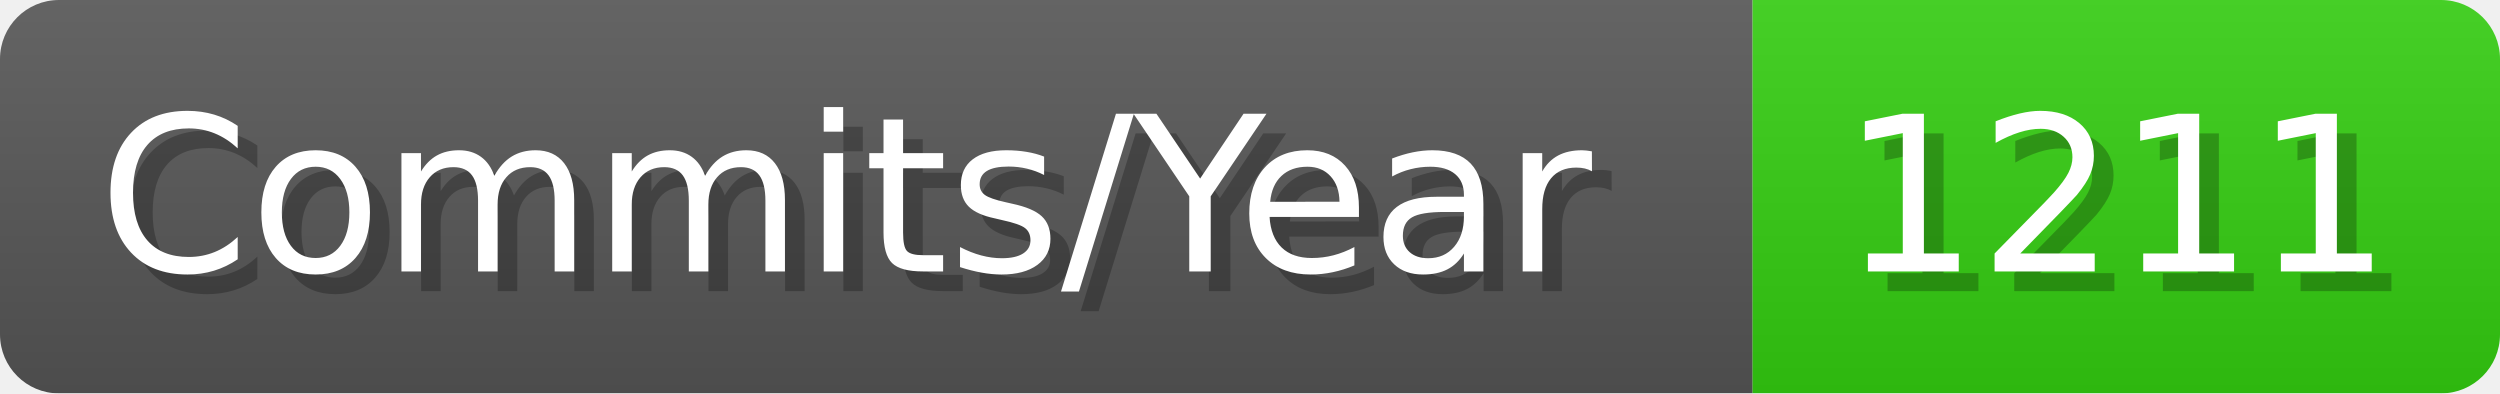
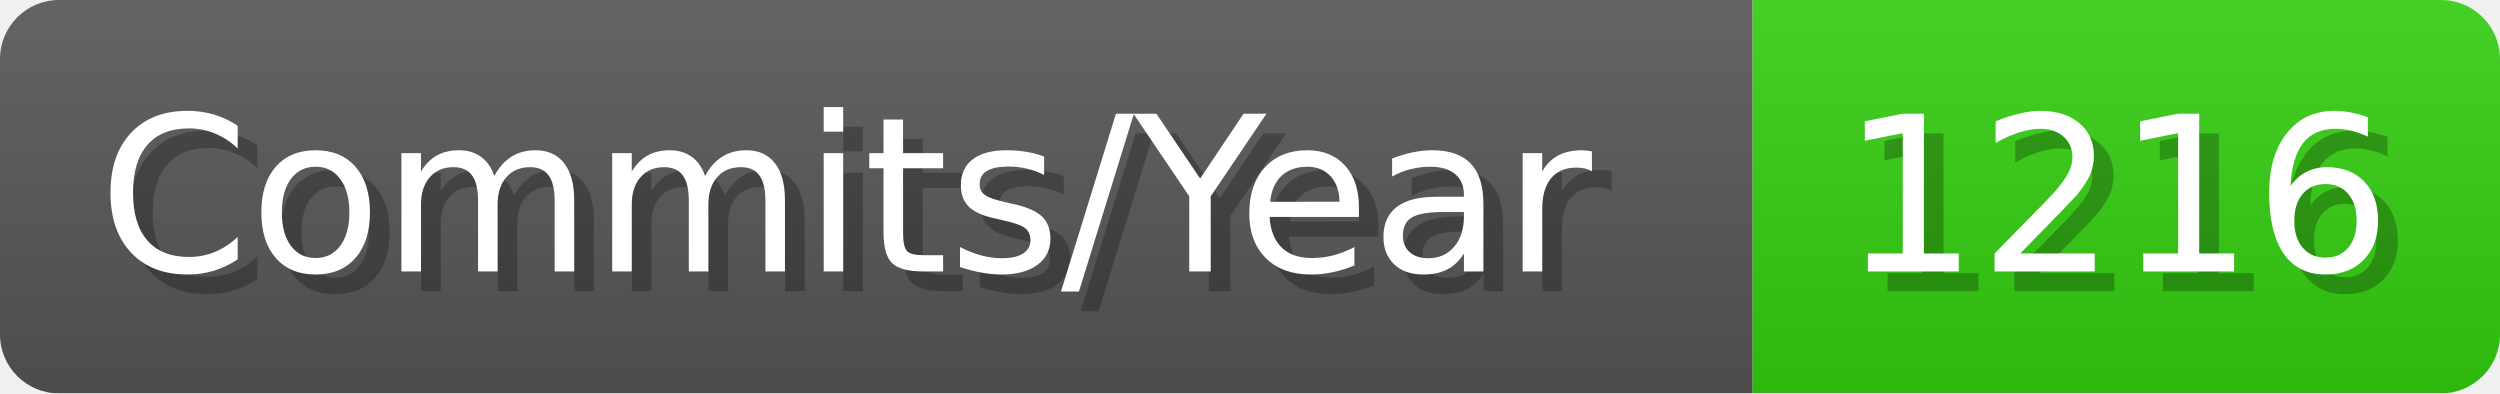
- <svg xmlns="http://www.w3.org/2000/svg" width="127.1" height="20" viewBox="0 0 1271 200" role="img" aria-label="Commits/Year: 1211">
+ <svg xmlns="http://www.w3.org/2000/svg" width="127.1" height="20" viewBox="0 0 1271 200" role="img" aria-label="Commits/Year: 1216">
  <linearGradient id="aUPdi" x2="0" y2="100%">
    <stop offset="0" stop-opacity=".1" stop-color="#EEE" />
    <stop offset="1" stop-opacity=".1" />
  </linearGradient>
  <mask id="WfAiQ">
    <rect width="1271" height="200" rx="30" fill="#FFF" />
  </mask>
  <g mask="url(#WfAiQ)">
    <rect width="891" height="200" fill="#555" />
    <rect width="380" height="200" fill="#3C1" x="891" />
    <rect width="1271" height="200" fill="url(#aUPdi)" />
  </g>
  <g aria-hidden="true" fill="#fff" text-anchor="start" font-family="Verdana,DejaVu Sans,sans-serif" font-size="110">
    <text x="60" y="148" textLength="791" fill="#000" opacity="0.25">Commits/Year</text>
    <text x="50" y="138" textLength="791">Commits/Year</text>
-     <text x="946" y="148" textLength="280" fill="#000" opacity="0.25">1211</text>
-     <text x="936" y="138" textLength="280">1211</text>
+     <text x="946" y="148" textLength="280" fill="#000" opacity="0.25">1216</text>
+     <text x="936" y="138" textLength="280">1216</text>
  </g>
</svg>
